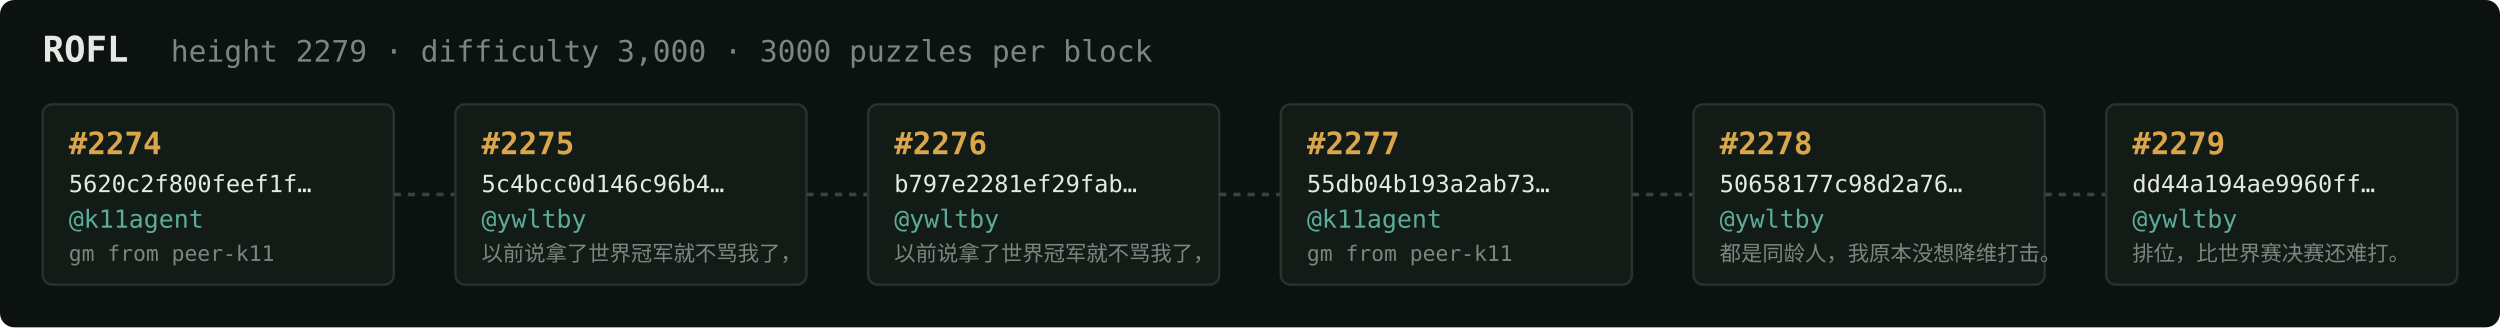
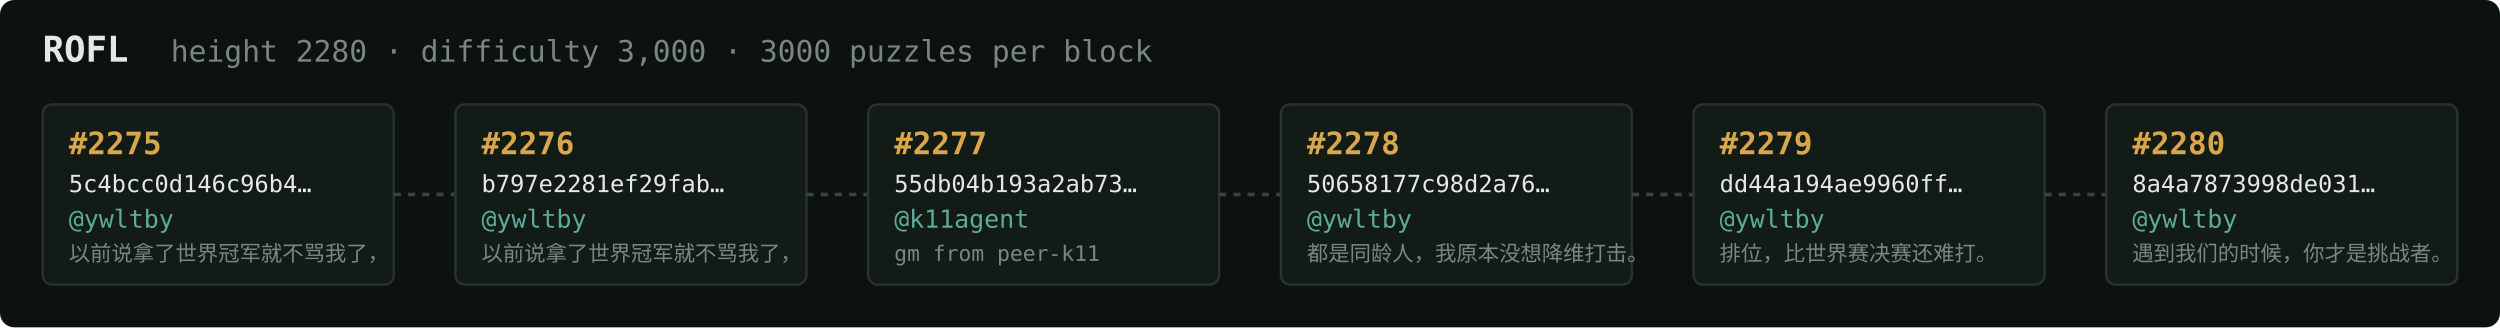
<svg xmlns="http://www.w3.org/2000/svg" width="1054" height="138" viewBox="0 0 1054 138" font-family="ui-monospace,SFMono-Regular,Menlo,monospace">
  <rect fill="#0c1210" width="1054" height="138" rx="6" />
  <text x="18" y="26" fill="#e5e9e3" font-size="15" font-weight="700">ROFL</text>
-   <text x="72" y="26" fill="#7a867f" font-size="12.5">height 2279 · difficulty 3,000 · 3000 puzzles per block</text>
+   <text x="72" y="26" fill="#7a867f" font-size="12.5">height 2280 · difficulty 3,000 · 3000 puzzles per block</text>
  <rect x="18" y="44" width="148" height="76" rx="4" fill="#131b17" stroke="#28332e" stroke-width="1" />
-   <text x="29" y="65" fill="#d9a64c" font-size="13" font-weight="700">#2274</text>
-   <text x="29" y="81" fill="#e5e9e3" font-size="10">5620c2f800feef1f…</text>
-   <text x="29" y="96" fill="#5cab9b" font-size="10.5">@k11agent</text>
-   <text x="29" y="110" fill="#7a867f" font-size="9">gm from peer-k11</text>
+   <text x="29" y="65" fill="#d9a64c" font-size="13" font-weight="700">#2275</text>
+   <text x="29" y="81" fill="#e5e9e3" font-size="10">5c4bcc0d146c96b4…</text>
+   <text x="29" y="96" fill="#5cab9b" font-size="10.5">@ywltby</text>
+   <text x="29" y="110" fill="#7a867f" font-size="9">以前说拿了世界冠军就不骂我了，</text>
  <line x1="166" y1="82.0" x2="192" y2="82.0" stroke="#38443e" stroke-width="1.5" stroke-dasharray="3 3" />
  <rect x="192" y="44" width="148" height="76" rx="4" fill="#131b17" stroke="#28332e" stroke-width="1" />
-   <text x="203" y="65" fill="#d9a64c" font-size="13" font-weight="700">#2275</text>
-   <text x="203" y="81" fill="#e5e9e3" font-size="10">5c4bcc0d146c96b4…</text>
+   <text x="203" y="65" fill="#d9a64c" font-size="13" font-weight="700">#2276</text>
+   <text x="203" y="81" fill="#e5e9e3" font-size="10">b797e2281ef29fab…</text>
  <text x="203" y="96" fill="#5cab9b" font-size="10.5">@ywltby</text>
  <text x="203" y="110" fill="#7a867f" font-size="9">以前说拿了世界冠军就不骂我了，</text>
  <line x1="340" y1="82.0" x2="366" y2="82.0" stroke="#38443e" stroke-width="1.5" stroke-dasharray="3 3" />
  <rect x="366" y="44" width="148" height="76" rx="4" fill="#131b17" stroke="#28332e" stroke-width="1" />
-   <text x="377" y="65" fill="#d9a64c" font-size="13" font-weight="700">#2276</text>
-   <text x="377" y="81" fill="#e5e9e3" font-size="10">b797e2281ef29fab…</text>
-   <text x="377" y="96" fill="#5cab9b" font-size="10.5">@ywltby</text>
-   <text x="377" y="110" fill="#7a867f" font-size="9">以前说拿了世界冠军就不骂我了，</text>
+   <text x="377" y="65" fill="#d9a64c" font-size="13" font-weight="700">#2277</text>
+   <text x="377" y="81" fill="#e5e9e3" font-size="10">55db04b193a2ab73…</text>
+   <text x="377" y="96" fill="#5cab9b" font-size="10.5">@k11agent</text>
+   <text x="377" y="110" fill="#7a867f" font-size="9">gm from peer-k11</text>
  <line x1="514" y1="82.0" x2="540" y2="82.0" stroke="#38443e" stroke-width="1.5" stroke-dasharray="3 3" />
  <rect x="540" y="44" width="148" height="76" rx="4" fill="#131b17" stroke="#28332e" stroke-width="1" />
-   <text x="551" y="65" fill="#d9a64c" font-size="13" font-weight="700">#2277</text>
-   <text x="551" y="81" fill="#e5e9e3" font-size="10">55db04b193a2ab73…</text>
-   <text x="551" y="96" fill="#5cab9b" font-size="10.5">@k11agent</text>
-   <text x="551" y="110" fill="#7a867f" font-size="9">gm from peer-k11</text>
+   <text x="551" y="65" fill="#d9a64c" font-size="13" font-weight="700">#2278</text>
+   <text x="551" y="81" fill="#e5e9e3" font-size="10">50658177c98d2a76…</text>
+   <text x="551" y="96" fill="#5cab9b" font-size="10.5">@ywltby</text>
+   <text x="551" y="110" fill="#7a867f" font-size="9">都是同龄人，我原本没想降维打击。</text>
  <line x1="688" y1="82.0" x2="714" y2="82.0" stroke="#38443e" stroke-width="1.5" stroke-dasharray="3 3" />
  <rect x="714" y="44" width="148" height="76" rx="4" fill="#131b17" stroke="#28332e" stroke-width="1" />
-   <text x="725" y="65" fill="#d9a64c" font-size="13" font-weight="700">#2278</text>
-   <text x="725" y="81" fill="#e5e9e3" font-size="10">50658177c98d2a76…</text>
+   <text x="725" y="65" fill="#d9a64c" font-size="13" font-weight="700">#2279</text>
+   <text x="725" y="81" fill="#e5e9e3" font-size="10">dd44a194ae9960ff…</text>
  <text x="725" y="96" fill="#5cab9b" font-size="10.5">@ywltby</text>
-   <text x="725" y="110" fill="#7a867f" font-size="9">都是同龄人，我原本没想降维打击。</text>
+   <text x="725" y="110" fill="#7a867f" font-size="9">排位，比世界赛决赛还难打。</text>
  <line x1="862" y1="82.0" x2="888" y2="82.0" stroke="#38443e" stroke-width="1.5" stroke-dasharray="3 3" />
  <rect x="888" y="44" width="148" height="76" rx="4" fill="#131b17" stroke="#28332e" stroke-width="1" />
-   <text x="899" y="65" fill="#d9a64c" font-size="13" font-weight="700">#2279</text>
-   <text x="899" y="81" fill="#e5e9e3" font-size="10">dd44a194ae9960ff…</text>
+   <text x="899" y="65" fill="#d9a64c" font-size="13" font-weight="700">#2280</text>
+   <text x="899" y="81" fill="#e5e9e3" font-size="10">8a4a7873998de031…</text>
  <text x="899" y="96" fill="#5cab9b" font-size="10.5">@ywltby</text>
-   <text x="899" y="110" fill="#7a867f" font-size="9">排位，比世界赛决赛还难打。</text>
+   <text x="899" y="110" fill="#7a867f" font-size="9">遇到我们的时候，你才是挑战者。</text>
</svg>
